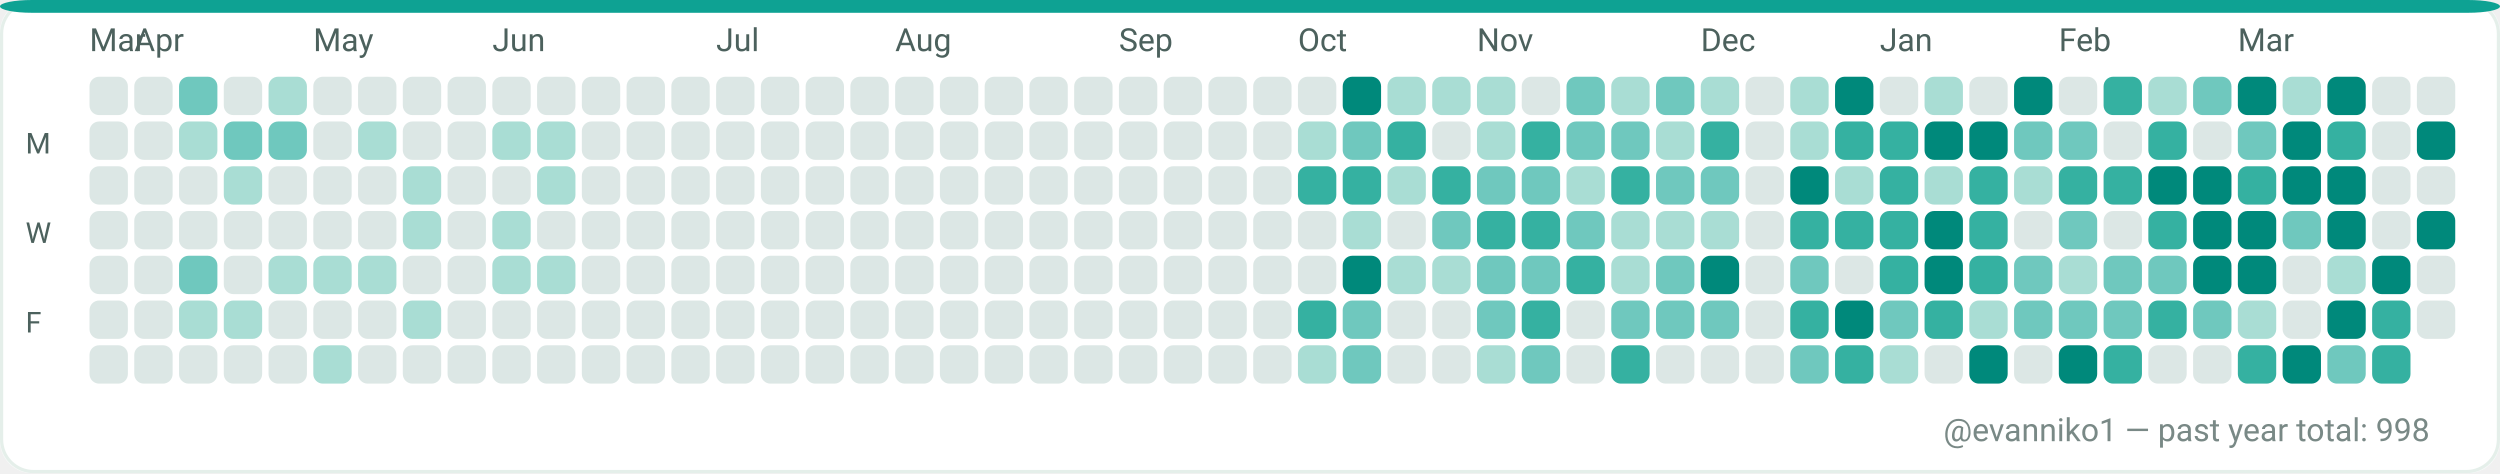
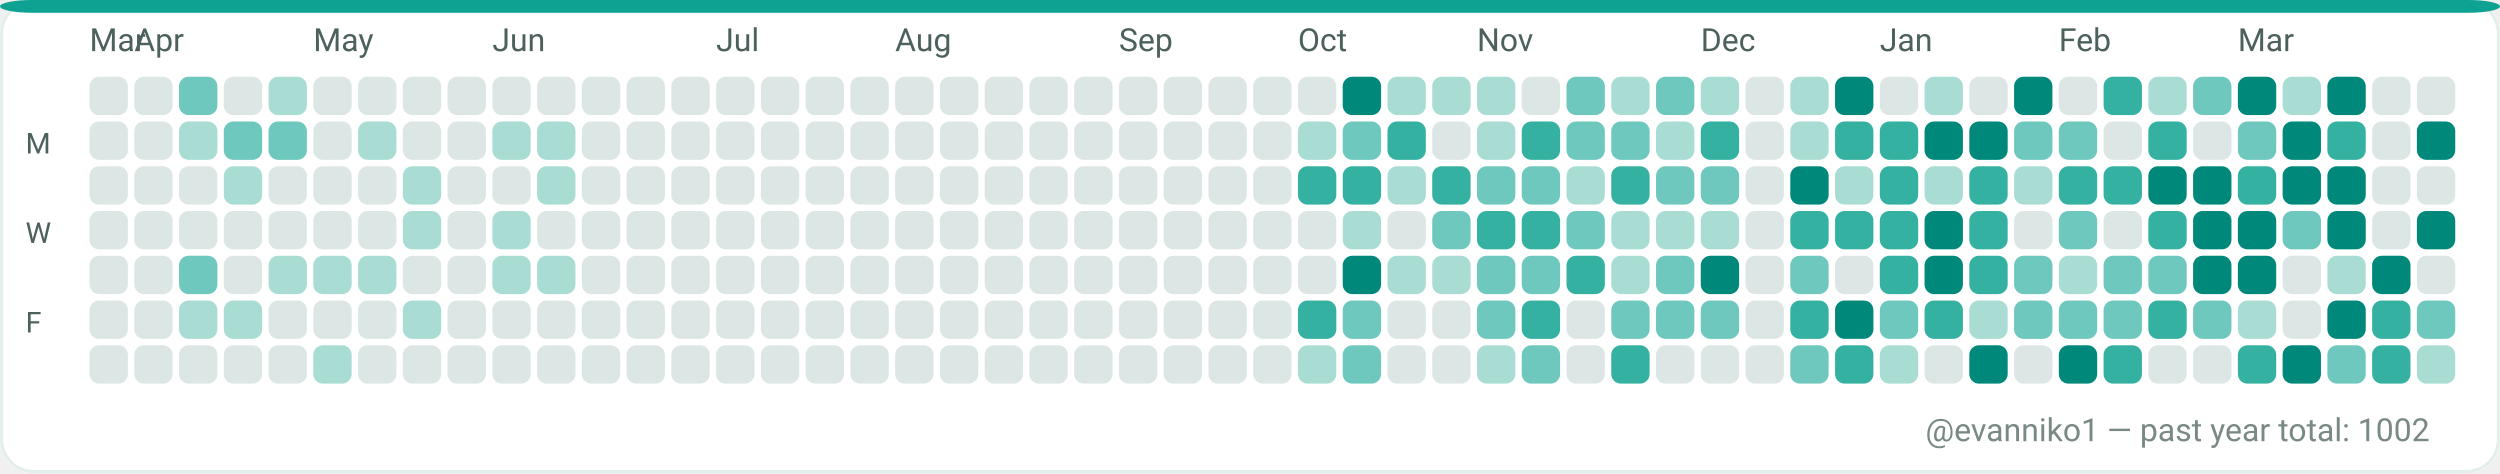
<svg xmlns="http://www.w3.org/2000/svg" width="782" height="148" viewBox="0 0 782 148" role="img" aria-label="GitHub contributions calendar for evanniko1">
  <rect x="0" y="0" width="782" height="148" rx="10" fill="#F7FAF9" />
  <rect x="0.5" y="0.5" width="781" height="147" rx="10" fill="#FFFFFF" stroke="#E5EFEA" stroke-width="1" />
  <rect x="0" y="0" width="782" height="4" rx="10" fill="#0EA293" />
  <text x="28" y="16" fill="#4C615D" font-family="ui-sans-serif, system-ui, -apple-system, Segoe UI, Roboto, Ubuntu, Cantarell, Noto Sans, Helvetica Neue, Arial" font-size="10" text-rendering="geometricPrecision">Mar</text>
  <text x="42" y="16" fill="#4C615D" font-family="ui-sans-serif, system-ui, -apple-system, Segoe UI, Roboto, Ubuntu, Cantarell, Noto Sans, Helvetica Neue, Arial" font-size="10" text-rendering="geometricPrecision">Apr</text>
  <text x="98" y="16" fill="#4C615D" font-family="ui-sans-serif, system-ui, -apple-system, Segoe UI, Roboto, Ubuntu, Cantarell, Noto Sans, Helvetica Neue, Arial" font-size="10" text-rendering="geometricPrecision">May</text>
  <text x="154" y="16" fill="#4C615D" font-family="ui-sans-serif, system-ui, -apple-system, Segoe UI, Roboto, Ubuntu, Cantarell, Noto Sans, Helvetica Neue, Arial" font-size="10" text-rendering="geometricPrecision">Jun</text>
  <text x="224" y="16" fill="#4C615D" font-family="ui-sans-serif, system-ui, -apple-system, Segoe UI, Roboto, Ubuntu, Cantarell, Noto Sans, Helvetica Neue, Arial" font-size="10" text-rendering="geometricPrecision">Jul</text>
  <text x="280" y="16" fill="#4C615D" font-family="ui-sans-serif, system-ui, -apple-system, Segoe UI, Roboto, Ubuntu, Cantarell, Noto Sans, Helvetica Neue, Arial" font-size="10" text-rendering="geometricPrecision">Aug</text>
  <text x="350" y="16" fill="#4C615D" font-family="ui-sans-serif, system-ui, -apple-system, Segoe UI, Roboto, Ubuntu, Cantarell, Noto Sans, Helvetica Neue, Arial" font-size="10" text-rendering="geometricPrecision">Sep</text>
  <text x="406" y="16" fill="#4C615D" font-family="ui-sans-serif, system-ui, -apple-system, Segoe UI, Roboto, Ubuntu, Cantarell, Noto Sans, Helvetica Neue, Arial" font-size="10" text-rendering="geometricPrecision">Oct</text>
  <text x="462" y="16" fill="#4C615D" font-family="ui-sans-serif, system-ui, -apple-system, Segoe UI, Roboto, Ubuntu, Cantarell, Noto Sans, Helvetica Neue, Arial" font-size="10" text-rendering="geometricPrecision">Nov</text>
  <text x="532" y="16" fill="#4C615D" font-family="ui-sans-serif, system-ui, -apple-system, Segoe UI, Roboto, Ubuntu, Cantarell, Noto Sans, Helvetica Neue, Arial" font-size="10" text-rendering="geometricPrecision">Dec</text>
  <text x="588" y="16" fill="#4C615D" font-family="ui-sans-serif, system-ui, -apple-system, Segoe UI, Roboto, Ubuntu, Cantarell, Noto Sans, Helvetica Neue, Arial" font-size="10" text-rendering="geometricPrecision">Jan</text>
  <text x="644" y="16" fill="#4C615D" font-family="ui-sans-serif, system-ui, -apple-system, Segoe UI, Roboto, Ubuntu, Cantarell, Noto Sans, Helvetica Neue, Arial" font-size="10" text-rendering="geometricPrecision">Feb</text>
  <text x="700" y="16" fill="#4C615D" font-family="ui-sans-serif, system-ui, -apple-system, Segoe UI, Roboto, Ubuntu, Cantarell, Noto Sans, Helvetica Neue, Arial" font-size="10" text-rendering="geometricPrecision">Mar</text>
  <text x="8" y="48" fill="#4C615D" font-family="ui-sans-serif, system-ui, -apple-system, Segoe UI, Roboto, Ubuntu, Cantarell, Noto Sans, Helvetica Neue, Arial" font-size="9" text-rendering="geometricPrecision">M</text>
  <text x="8" y="76" fill="#4C615D" font-family="ui-sans-serif, system-ui, -apple-system, Segoe UI, Roboto, Ubuntu, Cantarell, Noto Sans, Helvetica Neue, Arial" font-size="9" text-rendering="geometricPrecision">W</text>
  <text x="8" y="104" fill="#4C615D" font-family="ui-sans-serif, system-ui, -apple-system, Segoe UI, Roboto, Ubuntu, Cantarell, Noto Sans, Helvetica Neue, Arial" font-size="9" text-rendering="geometricPrecision">F</text>
  <g>
    <rect x="28" y="24" width="12" height="12" rx="3" fill="#DCE7E5" />
  </g>
  <g>
    <rect x="28" y="38" width="12" height="12" rx="3" fill="#DCE7E5" />
  </g>
  <g>
    <rect x="28" y="52" width="12" height="12" rx="3" fill="#DCE7E5" />
  </g>
  <g>
    <rect x="28" y="66" width="12" height="12" rx="3" fill="#DCE7E5" />
  </g>
  <g>
    <rect x="28" y="80" width="12" height="12" rx="3" fill="#DCE7E5" />
  </g>
  <g>
    <rect x="28" y="94" width="12" height="12" rx="3" fill="#DCE7E5" />
  </g>
  <g>
    <rect x="28" y="108" width="12" height="12" rx="3" fill="#DCE7E5" />
  </g>
  <g>
    <rect x="42" y="24" width="12" height="12" rx="3" fill="#DCE7E5" />
  </g>
  <g>
    <rect x="42" y="38" width="12" height="12" rx="3" fill="#DCE7E5" />
  </g>
  <g>
    <rect x="42" y="52" width="12" height="12" rx="3" fill="#DCE7E5" />
  </g>
  <g>
    <rect x="42" y="66" width="12" height="12" rx="3" fill="#DCE7E5" />
  </g>
  <g>
    <rect x="42" y="80" width="12" height="12" rx="3" fill="#DCE7E5" />
  </g>
  <g>
    <rect x="42" y="94" width="12" height="12" rx="3" fill="#DCE7E5" />
  </g>
  <g>
    <rect x="42" y="108" width="12" height="12" rx="3" fill="#DCE7E5" />
  </g>
  <g>
    <rect x="56" y="24" width="12" height="12" rx="3" fill="#6FC8BE" />
  </g>
  <g>
    <rect x="56" y="38" width="12" height="12" rx="3" fill="#A9DDD4" />
  </g>
  <g>
    <rect x="56" y="52" width="12" height="12" rx="3" fill="#DCE7E5" />
  </g>
  <g>
    <rect x="56" y="66" width="12" height="12" rx="3" fill="#DCE7E5" />
  </g>
  <g>
    <rect x="56" y="80" width="12" height="12" rx="3" fill="#6FC8BE" />
  </g>
  <g>
    <rect x="56" y="94" width="12" height="12" rx="3" fill="#A9DDD4" />
  </g>
  <g>
    <rect x="56" y="108" width="12" height="12" rx="3" fill="#DCE7E5" />
  </g>
  <g>
    <rect x="70" y="24" width="12" height="12" rx="3" fill="#DCE7E5" />
  </g>
  <g>
    <rect x="70" y="38" width="12" height="12" rx="3" fill="#6FC8BE" />
  </g>
  <g>
    <rect x="70" y="52" width="12" height="12" rx="3" fill="#A9DDD4" />
  </g>
  <g>
    <rect x="70" y="66" width="12" height="12" rx="3" fill="#DCE7E5" />
  </g>
  <g>
    <rect x="70" y="80" width="12" height="12" rx="3" fill="#DCE7E5" />
  </g>
  <g>
    <rect x="70" y="94" width="12" height="12" rx="3" fill="#A9DDD4" />
  </g>
  <g>
    <rect x="70" y="108" width="12" height="12" rx="3" fill="#DCE7E5" />
  </g>
  <g>
    <rect x="84" y="24" width="12" height="12" rx="3" fill="#A9DDD4" />
  </g>
  <g>
    <rect x="84" y="38" width="12" height="12" rx="3" fill="#6FC8BE" />
  </g>
  <g>
    <rect x="84" y="52" width="12" height="12" rx="3" fill="#DCE7E5" />
  </g>
  <g>
    <rect x="84" y="66" width="12" height="12" rx="3" fill="#DCE7E5" />
  </g>
  <g>
    <rect x="84" y="80" width="12" height="12" rx="3" fill="#A9DDD4" />
  </g>
  <g>
    <rect x="84" y="94" width="12" height="12" rx="3" fill="#DCE7E5" />
  </g>
  <g>
    <rect x="84" y="108" width="12" height="12" rx="3" fill="#DCE7E5" />
  </g>
  <g>
    <rect x="98" y="24" width="12" height="12" rx="3" fill="#DCE7E5" />
  </g>
  <g>
    <rect x="98" y="38" width="12" height="12" rx="3" fill="#DCE7E5" />
  </g>
  <g>
    <rect x="98" y="52" width="12" height="12" rx="3" fill="#DCE7E5" />
  </g>
  <g>
    <rect x="98" y="66" width="12" height="12" rx="3" fill="#DCE7E5" />
  </g>
  <g>
    <rect x="98" y="80" width="12" height="12" rx="3" fill="#A9DDD4" />
  </g>
  <g>
    <rect x="98" y="94" width="12" height="12" rx="3" fill="#DCE7E5" />
  </g>
  <g>
    <rect x="98" y="108" width="12" height="12" rx="3" fill="#A9DDD4" />
  </g>
  <g>
    <rect x="112" y="24" width="12" height="12" rx="3" fill="#DCE7E5" />
  </g>
  <g>
    <rect x="112" y="38" width="12" height="12" rx="3" fill="#A9DDD4" />
  </g>
  <g>
    <rect x="112" y="52" width="12" height="12" rx="3" fill="#DCE7E5" />
  </g>
  <g>
    <rect x="112" y="66" width="12" height="12" rx="3" fill="#DCE7E5" />
  </g>
  <g>
    <rect x="112" y="80" width="12" height="12" rx="3" fill="#A9DDD4" />
  </g>
  <g>
    <rect x="112" y="94" width="12" height="12" rx="3" fill="#DCE7E5" />
  </g>
  <g>
    <rect x="112" y="108" width="12" height="12" rx="3" fill="#DCE7E5" />
  </g>
  <g>
    <rect x="126" y="24" width="12" height="12" rx="3" fill="#DCE7E5" />
  </g>
  <g>
    <rect x="126" y="38" width="12" height="12" rx="3" fill="#DCE7E5" />
  </g>
  <g>
    <rect x="126" y="52" width="12" height="12" rx="3" fill="#A9DDD4" />
  </g>
  <g>
    <rect x="126" y="66" width="12" height="12" rx="3" fill="#A9DDD4" />
  </g>
  <g>
    <rect x="126" y="80" width="12" height="12" rx="3" fill="#DCE7E5" />
  </g>
  <g>
    <rect x="126" y="94" width="12" height="12" rx="3" fill="#A9DDD4" />
  </g>
  <g>
    <rect x="126" y="108" width="12" height="12" rx="3" fill="#DCE7E5" />
  </g>
  <g>
    <rect x="140" y="24" width="12" height="12" rx="3" fill="#DCE7E5" />
  </g>
  <g>
    <rect x="140" y="38" width="12" height="12" rx="3" fill="#DCE7E5" />
  </g>
  <g>
    <rect x="140" y="52" width="12" height="12" rx="3" fill="#DCE7E5" />
  </g>
  <g>
    <rect x="140" y="66" width="12" height="12" rx="3" fill="#DCE7E5" />
  </g>
  <g>
    <rect x="140" y="80" width="12" height="12" rx="3" fill="#DCE7E5" />
  </g>
  <g>
    <rect x="140" y="94" width="12" height="12" rx="3" fill="#DCE7E5" />
  </g>
  <g>
    <rect x="140" y="108" width="12" height="12" rx="3" fill="#DCE7E5" />
  </g>
  <g>
    <rect x="154" y="24" width="12" height="12" rx="3" fill="#DCE7E5" />
  </g>
  <g>
    <rect x="154" y="38" width="12" height="12" rx="3" fill="#A9DDD4" />
  </g>
  <g>
    <rect x="154" y="52" width="12" height="12" rx="3" fill="#DCE7E5" />
  </g>
  <g>
    <rect x="154" y="66" width="12" height="12" rx="3" fill="#A9DDD4" />
  </g>
  <g>
    <rect x="154" y="80" width="12" height="12" rx="3" fill="#A9DDD4" />
  </g>
  <g>
    <rect x="154" y="94" width="12" height="12" rx="3" fill="#DCE7E5" />
  </g>
  <g>
    <rect x="154" y="108" width="12" height="12" rx="3" fill="#DCE7E5" />
  </g>
  <g>
    <rect x="168" y="24" width="12" height="12" rx="3" fill="#DCE7E5" />
  </g>
  <g>
    <rect x="168" y="38" width="12" height="12" rx="3" fill="#A9DDD4" />
  </g>
  <g>
    <rect x="168" y="52" width="12" height="12" rx="3" fill="#A9DDD4" />
  </g>
  <g>
    <rect x="168" y="66" width="12" height="12" rx="3" fill="#DCE7E5" />
  </g>
  <g>
    <rect x="168" y="80" width="12" height="12" rx="3" fill="#A9DDD4" />
  </g>
  <g>
    <rect x="168" y="94" width="12" height="12" rx="3" fill="#DCE7E5" />
  </g>
  <g>
    <rect x="168" y="108" width="12" height="12" rx="3" fill="#DCE7E5" />
  </g>
  <g>
    <rect x="182" y="24" width="12" height="12" rx="3" fill="#DCE7E5" />
  </g>
  <g>
    <rect x="182" y="38" width="12" height="12" rx="3" fill="#DCE7E5" />
  </g>
  <g>
    <rect x="182" y="52" width="12" height="12" rx="3" fill="#DCE7E5" />
  </g>
  <g>
    <rect x="182" y="66" width="12" height="12" rx="3" fill="#DCE7E5" />
  </g>
  <g>
    <rect x="182" y="80" width="12" height="12" rx="3" fill="#DCE7E5" />
  </g>
  <g>
    <rect x="182" y="94" width="12" height="12" rx="3" fill="#DCE7E5" />
  </g>
  <g>
    <rect x="182" y="108" width="12" height="12" rx="3" fill="#DCE7E5" />
  </g>
  <g>
    <rect x="196" y="24" width="12" height="12" rx="3" fill="#DCE7E5" />
  </g>
  <g>
    <rect x="196" y="38" width="12" height="12" rx="3" fill="#DCE7E5" />
  </g>
  <g>
    <rect x="196" y="52" width="12" height="12" rx="3" fill="#DCE7E5" />
  </g>
  <g>
    <rect x="196" y="66" width="12" height="12" rx="3" fill="#DCE7E5" />
  </g>
  <g>
    <rect x="196" y="80" width="12" height="12" rx="3" fill="#DCE7E5" />
  </g>
  <g>
    <rect x="196" y="94" width="12" height="12" rx="3" fill="#DCE7E5" />
  </g>
  <g>
    <rect x="196" y="108" width="12" height="12" rx="3" fill="#DCE7E5" />
  </g>
  <g>
    <rect x="210" y="24" width="12" height="12" rx="3" fill="#DCE7E5" />
  </g>
  <g>
    <rect x="210" y="38" width="12" height="12" rx="3" fill="#DCE7E5" />
  </g>
  <g>
    <rect x="210" y="52" width="12" height="12" rx="3" fill="#DCE7E5" />
  </g>
  <g>
    <rect x="210" y="66" width="12" height="12" rx="3" fill="#DCE7E5" />
  </g>
  <g>
    <rect x="210" y="80" width="12" height="12" rx="3" fill="#DCE7E5" />
  </g>
  <g>
    <rect x="210" y="94" width="12" height="12" rx="3" fill="#DCE7E5" />
  </g>
  <g>
    <rect x="210" y="108" width="12" height="12" rx="3" fill="#DCE7E5" />
  </g>
  <g>
    <rect x="224" y="24" width="12" height="12" rx="3" fill="#DCE7E5" />
  </g>
  <g>
    <rect x="224" y="38" width="12" height="12" rx="3" fill="#DCE7E5" />
  </g>
  <g>
    <rect x="224" y="52" width="12" height="12" rx="3" fill="#DCE7E5" />
  </g>
  <g>
    <rect x="224" y="66" width="12" height="12" rx="3" fill="#DCE7E5" />
  </g>
  <g>
    <rect x="224" y="80" width="12" height="12" rx="3" fill="#DCE7E5" />
  </g>
  <g>
    <rect x="224" y="94" width="12" height="12" rx="3" fill="#DCE7E5" />
  </g>
  <g>
    <rect x="224" y="108" width="12" height="12" rx="3" fill="#DCE7E5" />
  </g>
  <g>
    <rect x="238" y="24" width="12" height="12" rx="3" fill="#DCE7E5" />
  </g>
  <g>
    <rect x="238" y="38" width="12" height="12" rx="3" fill="#DCE7E5" />
  </g>
  <g>
    <rect x="238" y="52" width="12" height="12" rx="3" fill="#DCE7E5" />
  </g>
  <g>
    <rect x="238" y="66" width="12" height="12" rx="3" fill="#DCE7E5" />
  </g>
  <g>
    <rect x="238" y="80" width="12" height="12" rx="3" fill="#DCE7E5" />
  </g>
  <g>
    <rect x="238" y="94" width="12" height="12" rx="3" fill="#DCE7E5" />
  </g>
  <g>
    <rect x="238" y="108" width="12" height="12" rx="3" fill="#DCE7E5" />
  </g>
  <g>
    <rect x="252" y="24" width="12" height="12" rx="3" fill="#DCE7E5" />
  </g>
  <g>
    <rect x="252" y="38" width="12" height="12" rx="3" fill="#DCE7E5" />
  </g>
  <g>
    <rect x="252" y="52" width="12" height="12" rx="3" fill="#DCE7E5" />
  </g>
  <g>
    <rect x="252" y="66" width="12" height="12" rx="3" fill="#DCE7E5" />
  </g>
  <g>
    <rect x="252" y="80" width="12" height="12" rx="3" fill="#DCE7E5" />
  </g>
  <g>
    <rect x="252" y="94" width="12" height="12" rx="3" fill="#DCE7E5" />
  </g>
  <g>
    <rect x="252" y="108" width="12" height="12" rx="3" fill="#DCE7E5" />
  </g>
  <g>
    <rect x="266" y="24" width="12" height="12" rx="3" fill="#DCE7E5" />
  </g>
  <g>
    <rect x="266" y="38" width="12" height="12" rx="3" fill="#DCE7E5" />
  </g>
  <g>
    <rect x="266" y="52" width="12" height="12" rx="3" fill="#DCE7E5" />
  </g>
  <g>
    <rect x="266" y="66" width="12" height="12" rx="3" fill="#DCE7E5" />
  </g>
  <g>
    <rect x="266" y="80" width="12" height="12" rx="3" fill="#DCE7E5" />
  </g>
  <g>
    <rect x="266" y="94" width="12" height="12" rx="3" fill="#DCE7E5" />
  </g>
  <g>
    <rect x="266" y="108" width="12" height="12" rx="3" fill="#DCE7E5" />
  </g>
  <g>
    <rect x="280" y="24" width="12" height="12" rx="3" fill="#DCE7E5" />
  </g>
  <g>
    <rect x="280" y="38" width="12" height="12" rx="3" fill="#DCE7E5" />
  </g>
  <g>
    <rect x="280" y="52" width="12" height="12" rx="3" fill="#DCE7E5" />
  </g>
  <g>
    <rect x="280" y="66" width="12" height="12" rx="3" fill="#DCE7E5" />
  </g>
  <g>
    <rect x="280" y="80" width="12" height="12" rx="3" fill="#DCE7E5" />
  </g>
  <g>
    <rect x="280" y="94" width="12" height="12" rx="3" fill="#DCE7E5" />
  </g>
  <g>
    <rect x="280" y="108" width="12" height="12" rx="3" fill="#DCE7E5" />
  </g>
  <g>
    <rect x="294" y="24" width="12" height="12" rx="3" fill="#DCE7E5" />
  </g>
  <g>
    <rect x="294" y="38" width="12" height="12" rx="3" fill="#DCE7E5" />
  </g>
  <g>
    <rect x="294" y="52" width="12" height="12" rx="3" fill="#DCE7E5" />
  </g>
  <g>
    <rect x="294" y="66" width="12" height="12" rx="3" fill="#DCE7E5" />
  </g>
  <g>
    <rect x="294" y="80" width="12" height="12" rx="3" fill="#DCE7E5" />
  </g>
  <g>
    <rect x="294" y="94" width="12" height="12" rx="3" fill="#DCE7E5" />
  </g>
  <g>
    <rect x="294" y="108" width="12" height="12" rx="3" fill="#DCE7E5" />
  </g>
  <g>
    <rect x="308" y="24" width="12" height="12" rx="3" fill="#DCE7E5" />
  </g>
  <g>
    <rect x="308" y="38" width="12" height="12" rx="3" fill="#DCE7E5" />
  </g>
  <g>
    <rect x="308" y="52" width="12" height="12" rx="3" fill="#DCE7E5" />
  </g>
  <g>
    <rect x="308" y="66" width="12" height="12" rx="3" fill="#DCE7E5" />
  </g>
  <g>
    <rect x="308" y="80" width="12" height="12" rx="3" fill="#DCE7E5" />
  </g>
  <g>
    <rect x="308" y="94" width="12" height="12" rx="3" fill="#DCE7E5" />
  </g>
  <g>
    <rect x="308" y="108" width="12" height="12" rx="3" fill="#DCE7E5" />
  </g>
  <g>
    <rect x="322" y="24" width="12" height="12" rx="3" fill="#DCE7E5" />
  </g>
  <g>
    <rect x="322" y="38" width="12" height="12" rx="3" fill="#DCE7E5" />
  </g>
  <g>
    <rect x="322" y="52" width="12" height="12" rx="3" fill="#DCE7E5" />
  </g>
  <g>
    <rect x="322" y="66" width="12" height="12" rx="3" fill="#DCE7E5" />
  </g>
  <g>
    <rect x="322" y="80" width="12" height="12" rx="3" fill="#DCE7E5" />
  </g>
  <g>
    <rect x="322" y="94" width="12" height="12" rx="3" fill="#DCE7E5" />
  </g>
  <g>
    <rect x="322" y="108" width="12" height="12" rx="3" fill="#DCE7E5" />
  </g>
  <g>
    <rect x="336" y="24" width="12" height="12" rx="3" fill="#DCE7E5" />
  </g>
  <g>
    <rect x="336" y="38" width="12" height="12" rx="3" fill="#DCE7E5" />
  </g>
  <g>
    <rect x="336" y="52" width="12" height="12" rx="3" fill="#DCE7E5" />
  </g>
  <g>
    <rect x="336" y="66" width="12" height="12" rx="3" fill="#DCE7E5" />
  </g>
  <g>
    <rect x="336" y="80" width="12" height="12" rx="3" fill="#DCE7E5" />
  </g>
  <g>
    <rect x="336" y="94" width="12" height="12" rx="3" fill="#DCE7E5" />
  </g>
  <g>
    <rect x="336" y="108" width="12" height="12" rx="3" fill="#DCE7E5" />
  </g>
  <g>
    <rect x="350" y="24" width="12" height="12" rx="3" fill="#DCE7E5" />
  </g>
  <g>
    <rect x="350" y="38" width="12" height="12" rx="3" fill="#DCE7E5" />
  </g>
  <g>
    <rect x="350" y="52" width="12" height="12" rx="3" fill="#DCE7E5" />
  </g>
  <g>
    <rect x="350" y="66" width="12" height="12" rx="3" fill="#DCE7E5" />
  </g>
  <g>
    <rect x="350" y="80" width="12" height="12" rx="3" fill="#DCE7E5" />
  </g>
  <g>
    <rect x="350" y="94" width="12" height="12" rx="3" fill="#DCE7E5" />
  </g>
  <g>
    <rect x="350" y="108" width="12" height="12" rx="3" fill="#DCE7E5" />
  </g>
  <g>
    <rect x="364" y="24" width="12" height="12" rx="3" fill="#DCE7E5" />
  </g>
  <g>
    <rect x="364" y="38" width="12" height="12" rx="3" fill="#DCE7E5" />
  </g>
  <g>
    <rect x="364" y="52" width="12" height="12" rx="3" fill="#DCE7E5" />
  </g>
  <g>
    <rect x="364" y="66" width="12" height="12" rx="3" fill="#DCE7E5" />
  </g>
  <g>
    <rect x="364" y="80" width="12" height="12" rx="3" fill="#DCE7E5" />
  </g>
  <g>
    <rect x="364" y="94" width="12" height="12" rx="3" fill="#DCE7E5" />
  </g>
  <g>
    <rect x="364" y="108" width="12" height="12" rx="3" fill="#DCE7E5" />
  </g>
  <g>
    <rect x="378" y="24" width="12" height="12" rx="3" fill="#DCE7E5" />
  </g>
  <g>
    <rect x="378" y="38" width="12" height="12" rx="3" fill="#DCE7E5" />
  </g>
  <g>
    <rect x="378" y="52" width="12" height="12" rx="3" fill="#DCE7E5" />
  </g>
  <g>
    <rect x="378" y="66" width="12" height="12" rx="3" fill="#DCE7E5" />
  </g>
  <g>
    <rect x="378" y="80" width="12" height="12" rx="3" fill="#DCE7E5" />
  </g>
  <g>
    <rect x="378" y="94" width="12" height="12" rx="3" fill="#DCE7E5" />
  </g>
  <g>
    <rect x="378" y="108" width="12" height="12" rx="3" fill="#DCE7E5" />
  </g>
  <g>
    <rect x="392" y="24" width="12" height="12" rx="3" fill="#DCE7E5" />
  </g>
  <g>
    <rect x="392" y="38" width="12" height="12" rx="3" fill="#DCE7E5" />
  </g>
  <g>
    <rect x="392" y="52" width="12" height="12" rx="3" fill="#DCE7E5" />
  </g>
  <g>
    <rect x="392" y="66" width="12" height="12" rx="3" fill="#DCE7E5" />
  </g>
  <g>
    <rect x="392" y="80" width="12" height="12" rx="3" fill="#DCE7E5" />
  </g>
  <g>
    <rect x="392" y="94" width="12" height="12" rx="3" fill="#DCE7E5" />
  </g>
  <g>
    <rect x="392" y="108" width="12" height="12" rx="3" fill="#DCE7E5" />
  </g>
  <g>
    <rect x="406" y="24" width="12" height="12" rx="3" fill="#DCE7E5" />
  </g>
  <g>
    <rect x="406" y="38" width="12" height="12" rx="3" fill="#A9DDD4" />
  </g>
  <g>
    <rect x="406" y="52" width="12" height="12" rx="3" fill="#35B1A1" />
  </g>
  <g>
    <rect x="406" y="66" width="12" height="12" rx="3" fill="#DCE7E5" />
  </g>
  <g>
    <rect x="406" y="80" width="12" height="12" rx="3" fill="#DCE7E5" />
  </g>
  <g>
    <rect x="406" y="94" width="12" height="12" rx="3" fill="#35B1A1" />
  </g>
  <g>
    <rect x="406" y="108" width="12" height="12" rx="3" fill="#A9DDD4" />
  </g>
  <g>
    <rect x="420" y="24" width="12" height="12" rx="3" fill="#00897B" />
  </g>
  <g>
    <rect x="420" y="38" width="12" height="12" rx="3" fill="#6FC8BE" />
  </g>
  <g>
    <rect x="420" y="52" width="12" height="12" rx="3" fill="#35B1A1" />
  </g>
  <g>
    <rect x="420" y="66" width="12" height="12" rx="3" fill="#A9DDD4" />
  </g>
  <g>
    <rect x="420" y="80" width="12" height="12" rx="3" fill="#00897B" />
  </g>
  <g>
    <rect x="420" y="94" width="12" height="12" rx="3" fill="#6FC8BE" />
  </g>
  <g>
    <rect x="420" y="108" width="12" height="12" rx="3" fill="#6FC8BE" />
  </g>
  <g>
    <rect x="434" y="24" width="12" height="12" rx="3" fill="#A9DDD4" />
  </g>
  <g>
    <rect x="434" y="38" width="12" height="12" rx="3" fill="#35B1A1" />
  </g>
  <g>
    <rect x="434" y="52" width="12" height="12" rx="3" fill="#A9DDD4" />
  </g>
  <g>
    <rect x="434" y="66" width="12" height="12" rx="3" fill="#DCE7E5" />
  </g>
  <g>
    <rect x="434" y="80" width="12" height="12" rx="3" fill="#A9DDD4" />
  </g>
  <g>
    <rect x="434" y="94" width="12" height="12" rx="3" fill="#DCE7E5" />
  </g>
  <g>
    <rect x="434" y="108" width="12" height="12" rx="3" fill="#DCE7E5" />
  </g>
  <g>
    <rect x="448" y="24" width="12" height="12" rx="3" fill="#A9DDD4" />
  </g>
  <g>
    <rect x="448" y="38" width="12" height="12" rx="3" fill="#DCE7E5" />
  </g>
  <g>
    <rect x="448" y="52" width="12" height="12" rx="3" fill="#35B1A1" />
  </g>
  <g>
    <rect x="448" y="66" width="12" height="12" rx="3" fill="#6FC8BE" />
  </g>
  <g>
    <rect x="448" y="80" width="12" height="12" rx="3" fill="#A9DDD4" />
  </g>
  <g>
    <rect x="448" y="94" width="12" height="12" rx="3" fill="#DCE7E5" />
  </g>
  <g>
    <rect x="448" y="108" width="12" height="12" rx="3" fill="#DCE7E5" />
  </g>
  <g>
    <rect x="462" y="24" width="12" height="12" rx="3" fill="#A9DDD4" />
  </g>
  <g>
    <rect x="462" y="38" width="12" height="12" rx="3" fill="#A9DDD4" />
  </g>
  <g>
    <rect x="462" y="52" width="12" height="12" rx="3" fill="#6FC8BE" />
  </g>
  <g>
    <rect x="462" y="66" width="12" height="12" rx="3" fill="#35B1A1" />
  </g>
  <g>
    <rect x="462" y="80" width="12" height="12" rx="3" fill="#6FC8BE" />
  </g>
  <g>
    <rect x="462" y="94" width="12" height="12" rx="3" fill="#6FC8BE" />
  </g>
  <g>
    <rect x="462" y="108" width="12" height="12" rx="3" fill="#A9DDD4" />
  </g>
  <g>
    <rect x="476" y="24" width="12" height="12" rx="3" fill="#DCE7E5" />
  </g>
  <g>
    <rect x="476" y="38" width="12" height="12" rx="3" fill="#35B1A1" />
  </g>
  <g>
    <rect x="476" y="52" width="12" height="12" rx="3" fill="#6FC8BE" />
  </g>
  <g>
    <rect x="476" y="66" width="12" height="12" rx="3" fill="#35B1A1" />
  </g>
  <g>
    <rect x="476" y="80" width="12" height="12" rx="3" fill="#6FC8BE" />
  </g>
  <g>
    <rect x="476" y="94" width="12" height="12" rx="3" fill="#35B1A1" />
  </g>
  <g>
    <rect x="476" y="108" width="12" height="12" rx="3" fill="#6FC8BE" />
  </g>
  <g>
    <rect x="490" y="24" width="12" height="12" rx="3" fill="#6FC8BE" />
  </g>
  <g>
    <rect x="490" y="38" width="12" height="12" rx="3" fill="#6FC8BE" />
  </g>
  <g>
    <rect x="490" y="52" width="12" height="12" rx="3" fill="#A9DDD4" />
  </g>
  <g>
    <rect x="490" y="66" width="12" height="12" rx="3" fill="#6FC8BE" />
  </g>
  <g>
    <rect x="490" y="80" width="12" height="12" rx="3" fill="#35B1A1" />
  </g>
  <g>
    <rect x="490" y="94" width="12" height="12" rx="3" fill="#DCE7E5" />
  </g>
  <g>
    <rect x="490" y="108" width="12" height="12" rx="3" fill="#DCE7E5" />
  </g>
  <g>
    <rect x="504" y="24" width="12" height="12" rx="3" fill="#A9DDD4" />
  </g>
  <g>
    <rect x="504" y="38" width="12" height="12" rx="3" fill="#6FC8BE" />
  </g>
  <g>
    <rect x="504" y="52" width="12" height="12" rx="3" fill="#35B1A1" />
  </g>
  <g>
    <rect x="504" y="66" width="12" height="12" rx="3" fill="#A9DDD4" />
  </g>
  <g>
    <rect x="504" y="80" width="12" height="12" rx="3" fill="#A9DDD4" />
  </g>
  <g>
    <rect x="504" y="94" width="12" height="12" rx="3" fill="#6FC8BE" />
  </g>
  <g>
    <rect x="504" y="108" width="12" height="12" rx="3" fill="#35B1A1" />
  </g>
  <g>
    <rect x="518" y="24" width="12" height="12" rx="3" fill="#6FC8BE" />
  </g>
  <g>
    <rect x="518" y="38" width="12" height="12" rx="3" fill="#A9DDD4" />
  </g>
  <g>
    <rect x="518" y="52" width="12" height="12" rx="3" fill="#6FC8BE" />
  </g>
  <g>
    <rect x="518" y="66" width="12" height="12" rx="3" fill="#A9DDD4" />
  </g>
  <g>
    <rect x="518" y="80" width="12" height="12" rx="3" fill="#6FC8BE" />
  </g>
  <g>
    <rect x="518" y="94" width="12" height="12" rx="3" fill="#6FC8BE" />
  </g>
  <g>
    <rect x="518" y="108" width="12" height="12" rx="3" fill="#DCE7E5" />
  </g>
  <g>
    <rect x="532" y="24" width="12" height="12" rx="3" fill="#A9DDD4" />
  </g>
  <g>
    <rect x="532" y="38" width="12" height="12" rx="3" fill="#35B1A1" />
  </g>
  <g>
    <rect x="532" y="52" width="12" height="12" rx="3" fill="#6FC8BE" />
  </g>
  <g>
    <rect x="532" y="66" width="12" height="12" rx="3" fill="#A9DDD4" />
  </g>
  <g>
    <rect x="532" y="80" width="12" height="12" rx="3" fill="#00897B" />
  </g>
  <g>
    <rect x="532" y="94" width="12" height="12" rx="3" fill="#6FC8BE" />
  </g>
  <g>
    <rect x="532" y="108" width="12" height="12" rx="3" fill="#DCE7E5" />
  </g>
  <g>
    <rect x="546" y="24" width="12" height="12" rx="3" fill="#DCE7E5" />
  </g>
  <g>
    <rect x="546" y="38" width="12" height="12" rx="3" fill="#DCE7E5" />
  </g>
  <g>
    <rect x="546" y="52" width="12" height="12" rx="3" fill="#DCE7E5" />
  </g>
  <g>
    <rect x="546" y="66" width="12" height="12" rx="3" fill="#DCE7E5" />
  </g>
  <g>
    <rect x="546" y="80" width="12" height="12" rx="3" fill="#DCE7E5" />
  </g>
  <g>
    <rect x="546" y="94" width="12" height="12" rx="3" fill="#DCE7E5" />
  </g>
  <g>
    <rect x="546" y="108" width="12" height="12" rx="3" fill="#DCE7E5" />
  </g>
  <g>
    <rect x="560" y="24" width="12" height="12" rx="3" fill="#A9DDD4" />
  </g>
  <g>
    <rect x="560" y="38" width="12" height="12" rx="3" fill="#A9DDD4" />
  </g>
  <g>
    <rect x="560" y="52" width="12" height="12" rx="3" fill="#00897B" />
  </g>
  <g>
    <rect x="560" y="66" width="12" height="12" rx="3" fill="#35B1A1" />
  </g>
  <g>
    <rect x="560" y="80" width="12" height="12" rx="3" fill="#6FC8BE" />
  </g>
  <g>
    <rect x="560" y="94" width="12" height="12" rx="3" fill="#35B1A1" />
  </g>
  <g>
    <rect x="560" y="108" width="12" height="12" rx="3" fill="#6FC8BE" />
  </g>
  <g>
    <rect x="574" y="24" width="12" height="12" rx="3" fill="#00897B" />
  </g>
  <g>
    <rect x="574" y="38" width="12" height="12" rx="3" fill="#35B1A1" />
  </g>
  <g>
    <rect x="574" y="52" width="12" height="12" rx="3" fill="#A9DDD4" />
  </g>
  <g>
    <rect x="574" y="66" width="12" height="12" rx="3" fill="#35B1A1" />
  </g>
  <g>
    <rect x="574" y="80" width="12" height="12" rx="3" fill="#DCE7E5" />
  </g>
  <g>
    <rect x="574" y="94" width="12" height="12" rx="3" fill="#00897B" />
  </g>
  <g>
    <rect x="574" y="108" width="12" height="12" rx="3" fill="#35B1A1" />
  </g>
  <g>
    <rect x="588" y="24" width="12" height="12" rx="3" fill="#DCE7E5" />
  </g>
  <g>
    <rect x="588" y="38" width="12" height="12" rx="3" fill="#35B1A1" />
  </g>
  <g>
    <rect x="588" y="52" width="12" height="12" rx="3" fill="#35B1A1" />
  </g>
  <g>
    <rect x="588" y="66" width="12" height="12" rx="3" fill="#35B1A1" />
  </g>
  <g>
    <rect x="588" y="80" width="12" height="12" rx="3" fill="#35B1A1" />
  </g>
  <g>
    <rect x="588" y="94" width="12" height="12" rx="3" fill="#6FC8BE" />
  </g>
  <g>
    <rect x="588" y="108" width="12" height="12" rx="3" fill="#A9DDD4" />
  </g>
  <g>
    <rect x="602" y="24" width="12" height="12" rx="3" fill="#A9DDD4" />
  </g>
  <g>
    <rect x="602" y="38" width="12" height="12" rx="3" fill="#00897B" />
  </g>
  <g>
    <rect x="602" y="52" width="12" height="12" rx="3" fill="#A9DDD4" />
  </g>
  <g>
    <rect x="602" y="66" width="12" height="12" rx="3" fill="#00897B" />
  </g>
  <g>
    <rect x="602" y="80" width="12" height="12" rx="3" fill="#00897B" />
  </g>
  <g>
    <rect x="602" y="94" width="12" height="12" rx="3" fill="#35B1A1" />
  </g>
  <g>
    <rect x="602" y="108" width="12" height="12" rx="3" fill="#DCE7E5" />
  </g>
  <g>
    <rect x="616" y="24" width="12" height="12" rx="3" fill="#DCE7E5" />
  </g>
  <g>
    <rect x="616" y="38" width="12" height="12" rx="3" fill="#00897B" />
  </g>
  <g>
    <rect x="616" y="52" width="12" height="12" rx="3" fill="#35B1A1" />
  </g>
  <g>
    <rect x="616" y="66" width="12" height="12" rx="3" fill="#35B1A1" />
  </g>
  <g>
    <rect x="616" y="80" width="12" height="12" rx="3" fill="#35B1A1" />
  </g>
  <g>
    <rect x="616" y="94" width="12" height="12" rx="3" fill="#A9DDD4" />
  </g>
  <g>
    <rect x="616" y="108" width="12" height="12" rx="3" fill="#00897B" />
  </g>
  <g>
    <rect x="630" y="24" width="12" height="12" rx="3" fill="#00897B" />
  </g>
  <g>
    <rect x="630" y="38" width="12" height="12" rx="3" fill="#6FC8BE" />
  </g>
  <g>
    <rect x="630" y="52" width="12" height="12" rx="3" fill="#A9DDD4" />
  </g>
  <g>
    <rect x="630" y="66" width="12" height="12" rx="3" fill="#DCE7E5" />
  </g>
  <g>
    <rect x="630" y="80" width="12" height="12" rx="3" fill="#6FC8BE" />
  </g>
  <g>
    <rect x="630" y="94" width="12" height="12" rx="3" fill="#6FC8BE" />
  </g>
  <g>
    <rect x="630" y="108" width="12" height="12" rx="3" fill="#DCE7E5" />
  </g>
  <g>
    <rect x="644" y="24" width="12" height="12" rx="3" fill="#DCE7E5" />
  </g>
  <g>
    <rect x="644" y="38" width="12" height="12" rx="3" fill="#6FC8BE" />
  </g>
  <g>
    <rect x="644" y="52" width="12" height="12" rx="3" fill="#35B1A1" />
  </g>
  <g>
    <rect x="644" y="66" width="12" height="12" rx="3" fill="#6FC8BE" />
  </g>
  <g>
    <rect x="644" y="80" width="12" height="12" rx="3" fill="#A9DDD4" />
  </g>
  <g>
    <rect x="644" y="94" width="12" height="12" rx="3" fill="#6FC8BE" />
  </g>
  <g>
    <rect x="644" y="108" width="12" height="12" rx="3" fill="#00897B" />
  </g>
  <g>
    <rect x="658" y="24" width="12" height="12" rx="3" fill="#35B1A1" />
  </g>
  <g>
    <rect x="658" y="38" width="12" height="12" rx="3" fill="#DCE7E5" />
  </g>
  <g>
    <rect x="658" y="52" width="12" height="12" rx="3" fill="#35B1A1" />
  </g>
  <g>
    <rect x="658" y="66" width="12" height="12" rx="3" fill="#DCE7E5" />
  </g>
  <g>
    <rect x="658" y="80" width="12" height="12" rx="3" fill="#6FC8BE" />
  </g>
  <g>
    <rect x="658" y="94" width="12" height="12" rx="3" fill="#6FC8BE" />
  </g>
  <g>
    <rect x="658" y="108" width="12" height="12" rx="3" fill="#35B1A1" />
  </g>
  <g>
    <rect x="672" y="24" width="12" height="12" rx="3" fill="#A9DDD4" />
  </g>
  <g>
    <rect x="672" y="38" width="12" height="12" rx="3" fill="#35B1A1" />
  </g>
  <g>
    <rect x="672" y="52" width="12" height="12" rx="3" fill="#00897B" />
  </g>
  <g>
    <rect x="672" y="66" width="12" height="12" rx="3" fill="#35B1A1" />
  </g>
  <g>
    <rect x="672" y="80" width="12" height="12" rx="3" fill="#6FC8BE" />
  </g>
  <g>
    <rect x="672" y="94" width="12" height="12" rx="3" fill="#35B1A1" />
  </g>
  <g>
    <rect x="672" y="108" width="12" height="12" rx="3" fill="#DCE7E5" />
  </g>
  <g>
    <rect x="686" y="24" width="12" height="12" rx="3" fill="#6FC8BE" />
  </g>
  <g>
    <rect x="686" y="38" width="12" height="12" rx="3" fill="#DCE7E5" />
  </g>
  <g>
    <rect x="686" y="52" width="12" height="12" rx="3" fill="#00897B" />
  </g>
  <g>
    <rect x="686" y="66" width="12" height="12" rx="3" fill="#00897B" />
  </g>
  <g>
    <rect x="686" y="80" width="12" height="12" rx="3" fill="#00897B" />
  </g>
  <g>
    <rect x="686" y="94" width="12" height="12" rx="3" fill="#6FC8BE" />
  </g>
  <g>
    <rect x="686" y="108" width="12" height="12" rx="3" fill="#DCE7E5" />
  </g>
  <g>
    <rect x="700" y="24" width="12" height="12" rx="3" fill="#00897B" />
  </g>
  <g>
    <rect x="700" y="38" width="12" height="12" rx="3" fill="#6FC8BE" />
  </g>
  <g>
    <rect x="700" y="52" width="12" height="12" rx="3" fill="#35B1A1" />
  </g>
  <g>
    <rect x="700" y="66" width="12" height="12" rx="3" fill="#00897B" />
  </g>
  <g>
    <rect x="700" y="80" width="12" height="12" rx="3" fill="#00897B" />
  </g>
  <g>
    <rect x="700" y="94" width="12" height="12" rx="3" fill="#A9DDD4" />
  </g>
  <g>
    <rect x="700" y="108" width="12" height="12" rx="3" fill="#35B1A1" />
  </g>
  <g>
    <rect x="714" y="24" width="12" height="12" rx="3" fill="#A9DDD4" />
  </g>
  <g>
    <rect x="714" y="38" width="12" height="12" rx="3" fill="#00897B" />
  </g>
  <g>
    <rect x="714" y="52" width="12" height="12" rx="3" fill="#00897B" />
  </g>
  <g>
    <rect x="714" y="66" width="12" height="12" rx="3" fill="#6FC8BE" />
  </g>
  <g>
    <rect x="714" y="80" width="12" height="12" rx="3" fill="#DCE7E5" />
  </g>
  <g>
    <rect x="714" y="94" width="12" height="12" rx="3" fill="#DCE7E5" />
  </g>
  <g>
    <rect x="714" y="108" width="12" height="12" rx="3" fill="#00897B" />
  </g>
  <g>
    <rect x="728" y="24" width="12" height="12" rx="3" fill="#00897B" />
  </g>
  <g>
    <rect x="728" y="38" width="12" height="12" rx="3" fill="#35B1A1" />
  </g>
  <g>
    <rect x="728" y="52" width="12" height="12" rx="3" fill="#00897B" />
  </g>
  <g>
    <rect x="728" y="66" width="12" height="12" rx="3" fill="#00897B" />
  </g>
  <g>
    <rect x="728" y="80" width="12" height="12" rx="3" fill="#A9DDD4" />
  </g>
  <g>
    <rect x="728" y="94" width="12" height="12" rx="3" fill="#00897B" />
  </g>
  <g>
    <rect x="728" y="108" width="12" height="12" rx="3" fill="#6FC8BE" />
  </g>
  <g>
    <rect x="742" y="24" width="12" height="12" rx="3" fill="#DCE7E5" />
  </g>
  <g>
    <rect x="742" y="38" width="12" height="12" rx="3" fill="#DCE7E5" />
  </g>
  <g>
    <rect x="742" y="52" width="12" height="12" rx="3" fill="#DCE7E5" />
  </g>
  <g>
    <rect x="742" y="66" width="12" height="12" rx="3" fill="#DCE7E5" />
  </g>
  <g>
    <rect x="742" y="80" width="12" height="12" rx="3" fill="#00897B" />
  </g>
  <g>
    <rect x="742" y="94" width="12" height="12" rx="3" fill="#35B1A1" />
  </g>
  <g>
    <rect x="742" y="108" width="12" height="12" rx="3" fill="#35B1A1" />
  </g>
  <g>
    <rect x="756" y="24" width="12" height="12" rx="3" fill="#DCE7E5" />
  </g>
  <g>
    <rect x="756" y="38" width="12" height="12" rx="3" fill="#00897B" />
  </g>
  <g>
    <rect x="756" y="52" width="12" height="12" rx="3" fill="#DCE7E5" />
  </g>
  <g>
    <rect x="756" y="66" width="12" height="12" rx="3" fill="#00897B" />
  </g>
  <g>
    <rect x="756" y="80" width="12" height="12" rx="3" fill="#DCE7E5" />
  </g>
  <g>
-     <rect x="756" y="94" width="12" height="12" rx="3" fill="#DCE7E5" />
-   </g>
-   <text x="760" y="138" fill="#4C615D" font-family="ui-sans-serif, system-ui, -apple-system, Segoe UI, Roboto, Ubuntu, Cantarell, Noto Sans, Helvetica Neue, Arial" font-size="10" text-anchor="end" opacity="0.75">@evanniko1 — past year total: 998</text>
+     <rect x="756" y="94" width="12" height="12" rx="3" fill="#6FC8BE" />
+   </g>
+   <g>
+     <rect x="756" y="108" width="12" height="12" rx="3" fill="#A9DDD4" />
+   </g>
+   <text x="760" y="138" fill="#4C615D" font-family="ui-sans-serif, system-ui, -apple-system, Segoe UI, Roboto, Ubuntu, Cantarell, Noto Sans, Helvetica Neue, Arial" font-size="10" text-anchor="end" opacity="0.75">@evanniko1 — past year total: 1002</text>
</svg>
